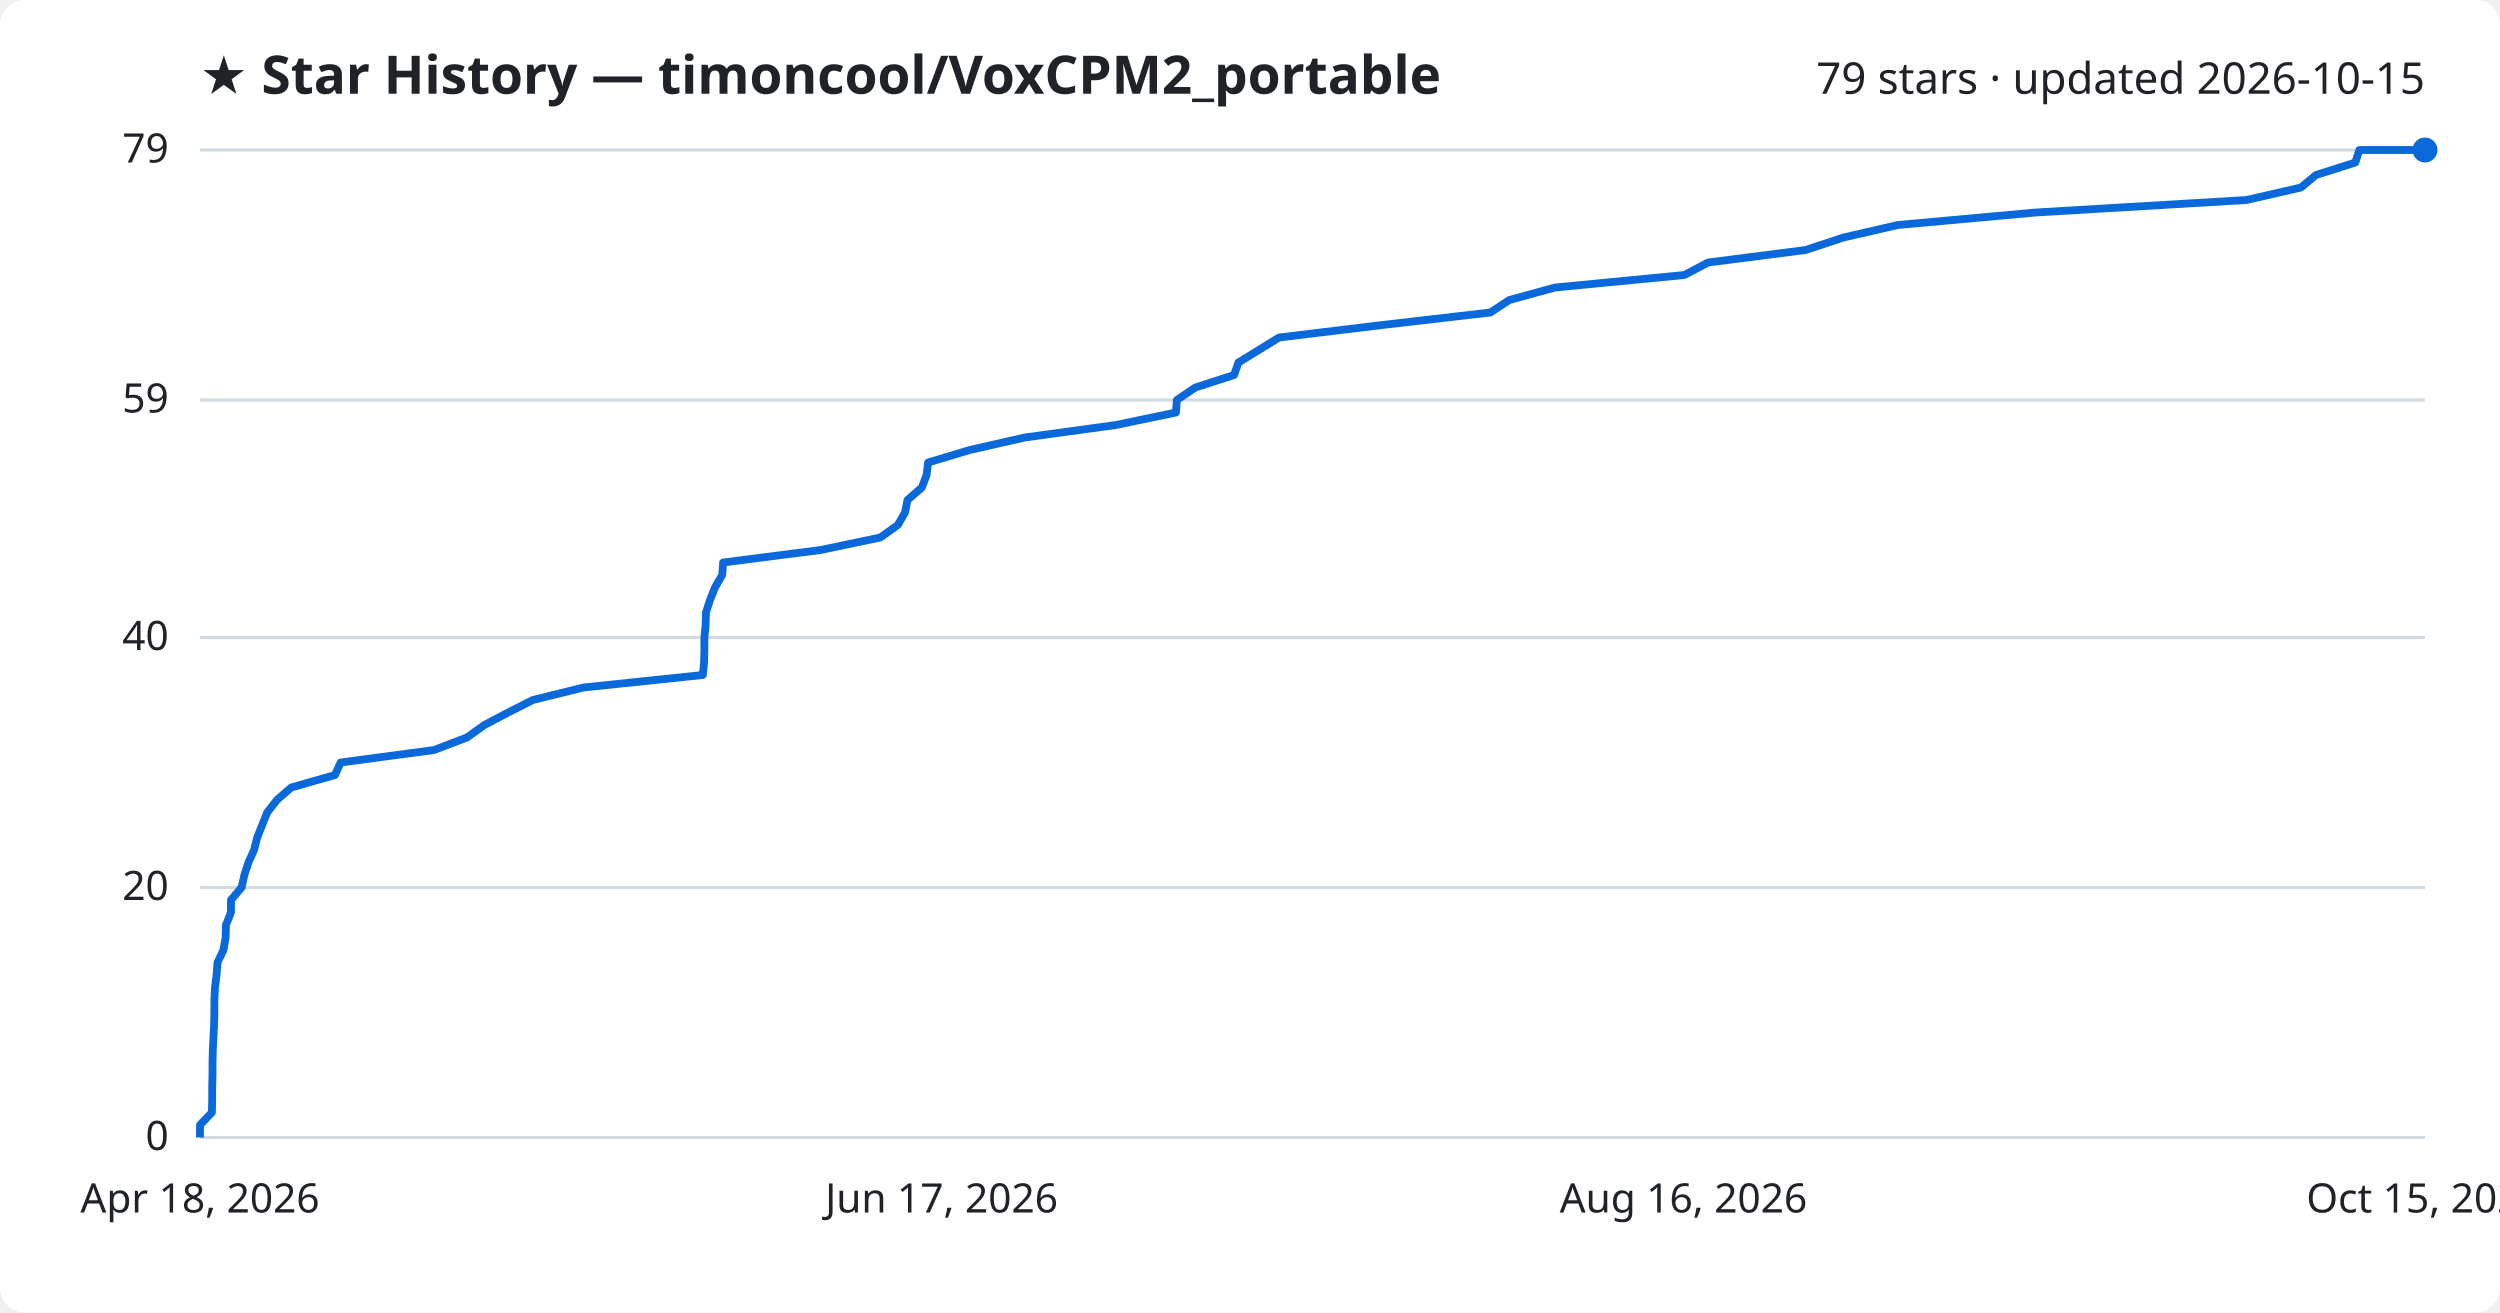
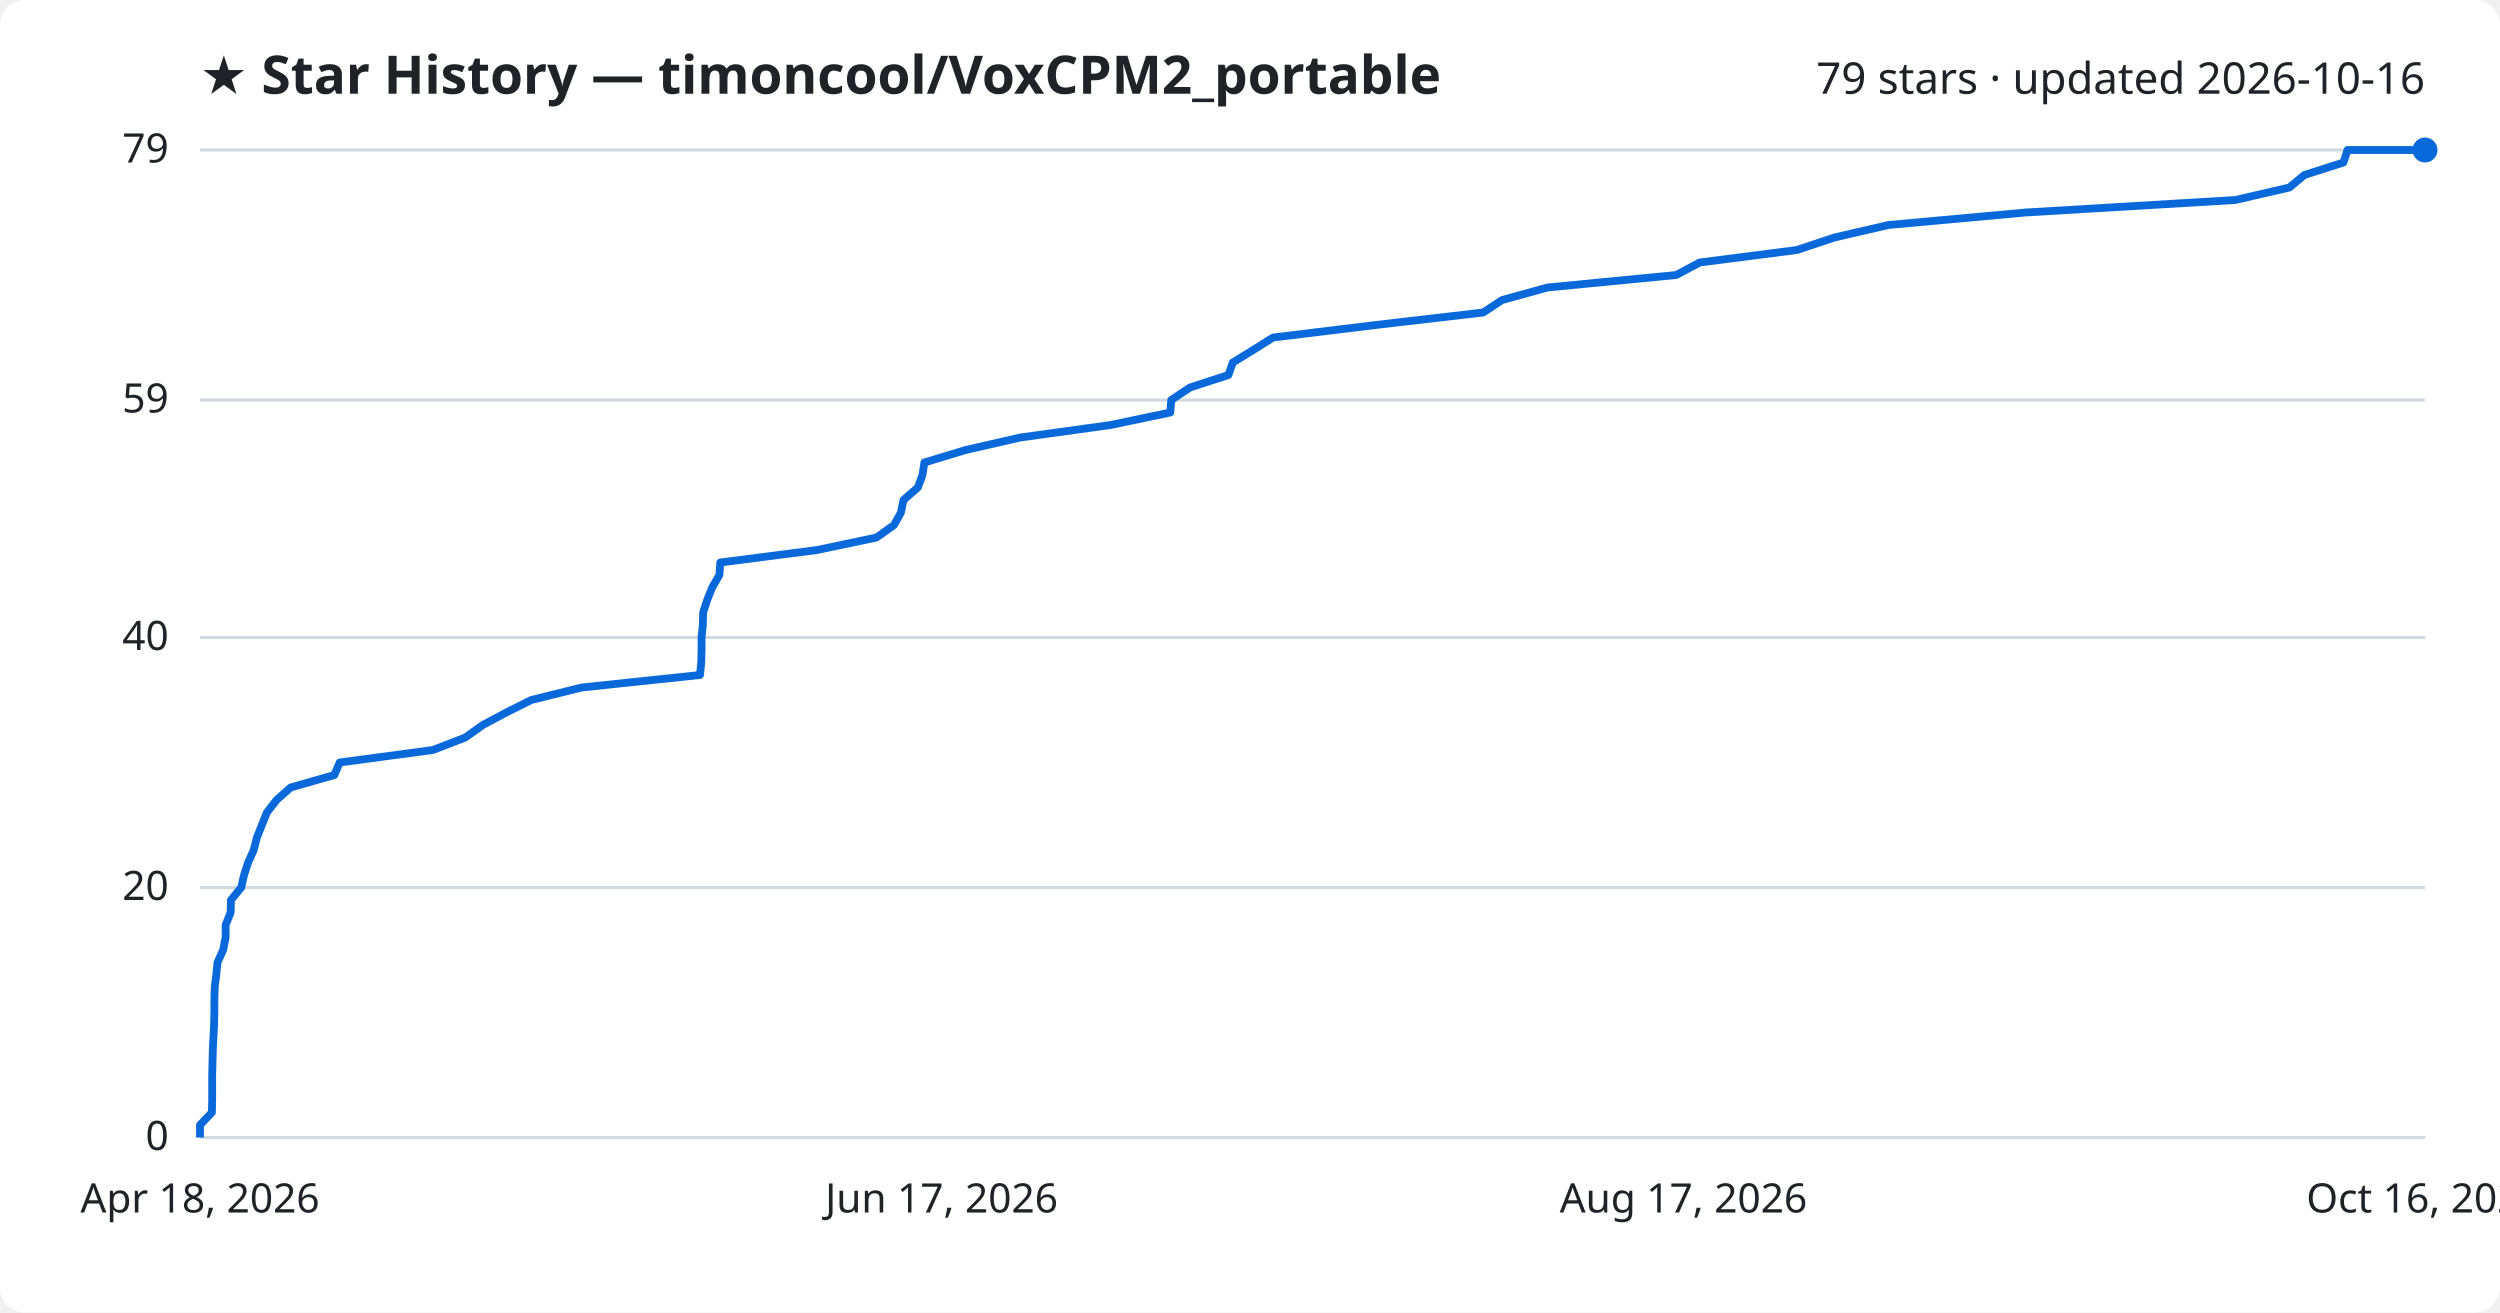
<svg xmlns="http://www.w3.org/2000/svg" viewBox="0 0 800 420" font-family="Segoe UI, sans-serif">
  <rect width="800" height="420" fill="#ffffff" rx="8" />
  <text x="64" y="30" fill="#1f2328" font-size="17" font-weight="700">★ Star History — timoncool/VoxCPM2_portable</text>
-   <text x="776" y="30" fill="#1f2328" font-size="14" text-anchor="end">79 stars · updated 2026-10-15</text>
+   <text x="776" y="30" fill="#1f2328" font-size="14" text-anchor="end">79 stars · updated 2026-10-16</text>
  <line x1="64" y1="364.0" x2="776" y2="364.0" stroke="#d1d9e0" stroke-width="1" />
  <text x="54" y="368.0" fill="#1f2328" font-size="13" text-anchor="end">0</text>
  <line x1="64" y1="284.0" x2="776" y2="284.0" stroke="#d1d9e0" stroke-width="1" />
  <text x="54" y="288.0" fill="#1f2328" font-size="13" text-anchor="end">20</text>
  <line x1="64" y1="204.0" x2="776" y2="204.0" stroke="#d1d9e0" stroke-width="1" />
  <text x="54" y="208.0" fill="#1f2328" font-size="13" text-anchor="end">40</text>
  <line x1="64" y1="128.0" x2="776" y2="128.0" stroke="#d1d9e0" stroke-width="1" />
  <text x="54" y="132.0" fill="#1f2328" font-size="13" text-anchor="end">59</text>
  <line x1="64" y1="48.0" x2="776" y2="48.0" stroke="#d1d9e0" stroke-width="1" />
  <text x="54" y="52.0" fill="#1f2328" font-size="13" text-anchor="end">79</text>
-   <path d="M64.0,364.0 L64.0,360.0 L67.8,356.0 L67.9,352.0 L67.9,348.0 L68.0,344.0 L68.0,340.0 L68.1,336.0 L68.3,332.0 L68.5,328.0 L68.6,324.0 L68.6,320.0 L68.8,316.0 L69.3,312.0 L69.6,308.0 L71.5,304.0 L72.2,300.0 L72.3,296.0 L73.9,292.0 L73.9,288.0 L77.3,284.0 L78.2,280.0 L79.5,276.0 L81.3,272.0 L82.3,268.0 L83.9,264.0 L85.5,260.0 L88.6,256.0 L93.2,252.0 L107.2,248.0 L109.0,244.0 L138.9,240.0 L149.4,236.0 L155.0,232.0 L162.6,228.0 L170.5,224.0 L186.7,220.0 L224.9,216.0 L225.3,212.0 L225.4,208.0 L225.4,204.0 L225.8,200.0 L225.9,196.0 L227.2,192.0 L228.8,188.0 L231.1,184.0 L231.4,180.0 L262.6,176.0 L281.7,172.0 L287.3,168.0 L289.6,164.0 L290.4,160.0 L295.0,156.0 L296.5,152.0 L297.0,148.0 L310.3,144.0 L327.9,140.0 L357.1,136.0 L376.3,132.0 L376.6,128.0 L382.5,124.0 L394.9,120.0 L396.3,116.0 L402.8,112.0 L409.3,108.0 L442.3,104.0 L476.9,100.0 L483.0,96.0 L497.6,92.0 L539.0,88.0 L546.6,84.0 L577.8,80.0 L589.9,76.0 L607.3,72.0 L651.4,68.0 L718.9,64.0 L736.3,60.0 L741.1,56.0 L753.7,52.0 L755.0,48.0 L776.0,48.0" fill="none" stroke="#0969da" stroke-width="2.5" stroke-linejoin="round" />
+   <path d="M64.0,364.0 L64.0,360.0 L67.8,356.0 L67.9,352.0 L67.9,348.0 L67.9,344.0 L68.0,340.0 L68.1,336.0 L68.3,332.0 L68.5,328.0 L68.6,324.0 L68.6,320.0 L68.7,316.0 L69.2,312.0 L69.6,308.0 L71.4,304.0 L72.2,300.0 L72.2,296.0 L73.8,292.0 L73.9,288.0 L77.2,284.0 L78.1,280.0 L79.4,276.0 L81.2,272.0 L82.2,268.0 L83.8,264.0 L85.4,260.0 L88.5,256.0 L93.0,252.0 L107.0,248.0 L108.7,244.0 L138.5,240.0 L148.9,236.0 L154.5,232.0 L162.0,228.0 L170.0,224.0 L186.1,220.0 L224.0,216.0 L224.4,212.0 L224.5,208.0 L224.5,204.0 L224.9,200.0 L225.0,196.0 L226.3,192.0 L227.9,188.0 L230.2,184.0 L230.5,180.0 L261.5,176.0 L280.5,172.0 L286.1,168.0 L288.3,164.0 L289.1,160.0 L293.7,156.0 L295.2,152.0 L295.8,148.0 L309.0,144.0 L326.5,140.0 L355.4,136.0 L374.5,132.0 L374.8,128.0 L380.8,124.0 L393.1,120.0 L394.5,116.0 L401.0,112.0 L407.4,108.0 L440.2,104.0 L474.6,100.0 L480.7,96.0 L495.2,92.0 L536.4,88.0 L543.9,84.0 L575.0,80.0 L587.0,76.0 L604.3,72.0 L648.2,68.0 L715.3,64.0 L732.6,60.0 L737.4,56.0 L749.9,52.0 L751.2,48.0 L776.0,48.0" fill="none" stroke="#0969da" stroke-width="2.5" stroke-linejoin="round" />
  <circle cx="776.0" cy="48.0" r="4" fill="#0969da" />
  <text x="64.0" y="388" fill="#1f2328" font-size="13" text-anchor="middle">Apr 18, 2026</text>
  <text x="301.3" y="388" fill="#1f2328" font-size="13" text-anchor="middle">Jun 17, 2026</text>
-   <text x="538.7" y="388" fill="#1f2328" font-size="13" text-anchor="middle">Aug 16, 2026</text>
-   <text x="776.0" y="388" fill="#1f2328" font-size="13" text-anchor="middle">Oct 15, 2026</text>
+   <text x="538.7" y="388" fill="#1f2328" font-size="13" text-anchor="middle">Aug 17, 2026</text>
+   <text x="776.0" y="388" fill="#1f2328" font-size="13" text-anchor="middle">Oct 16, 2026</text>
</svg>
